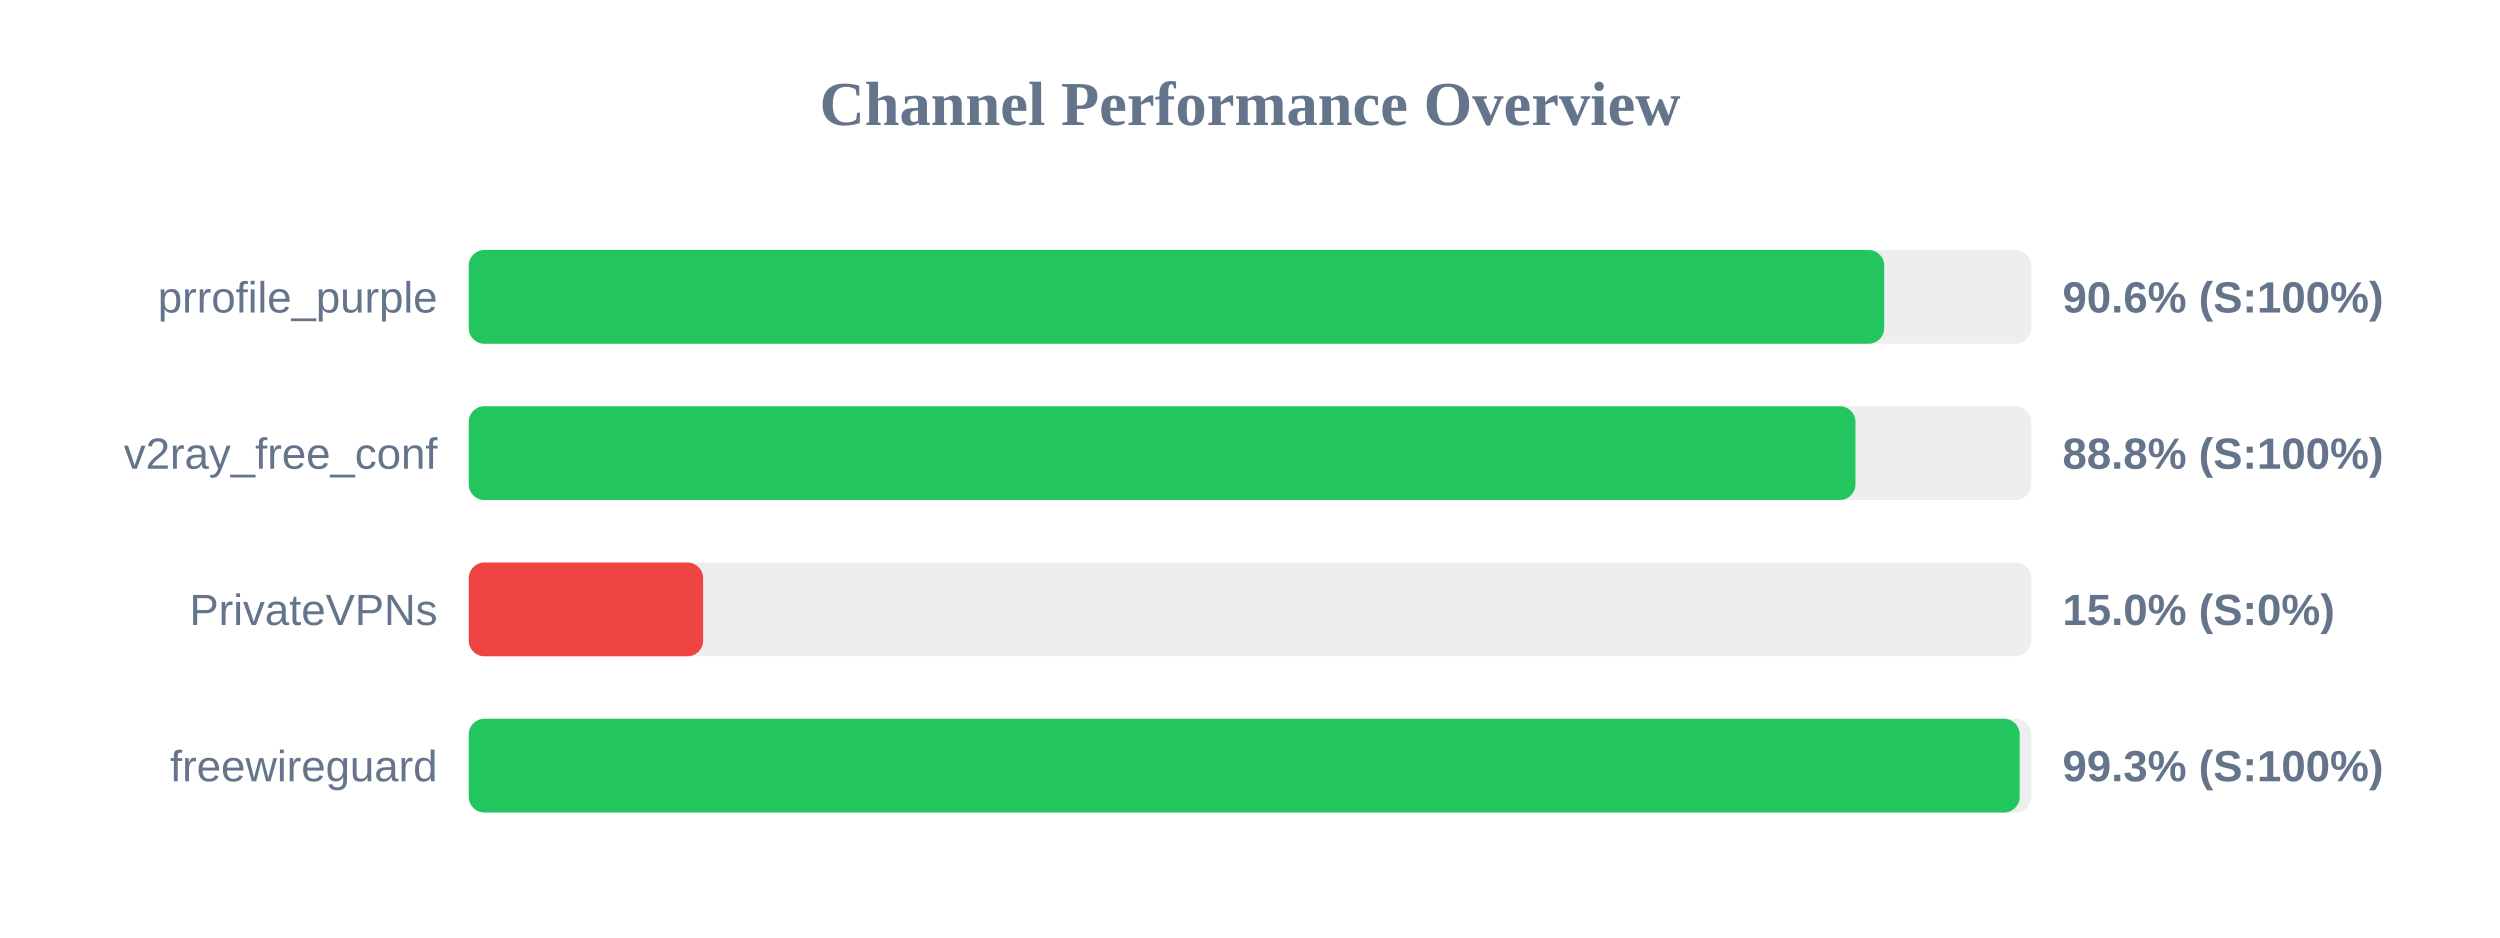
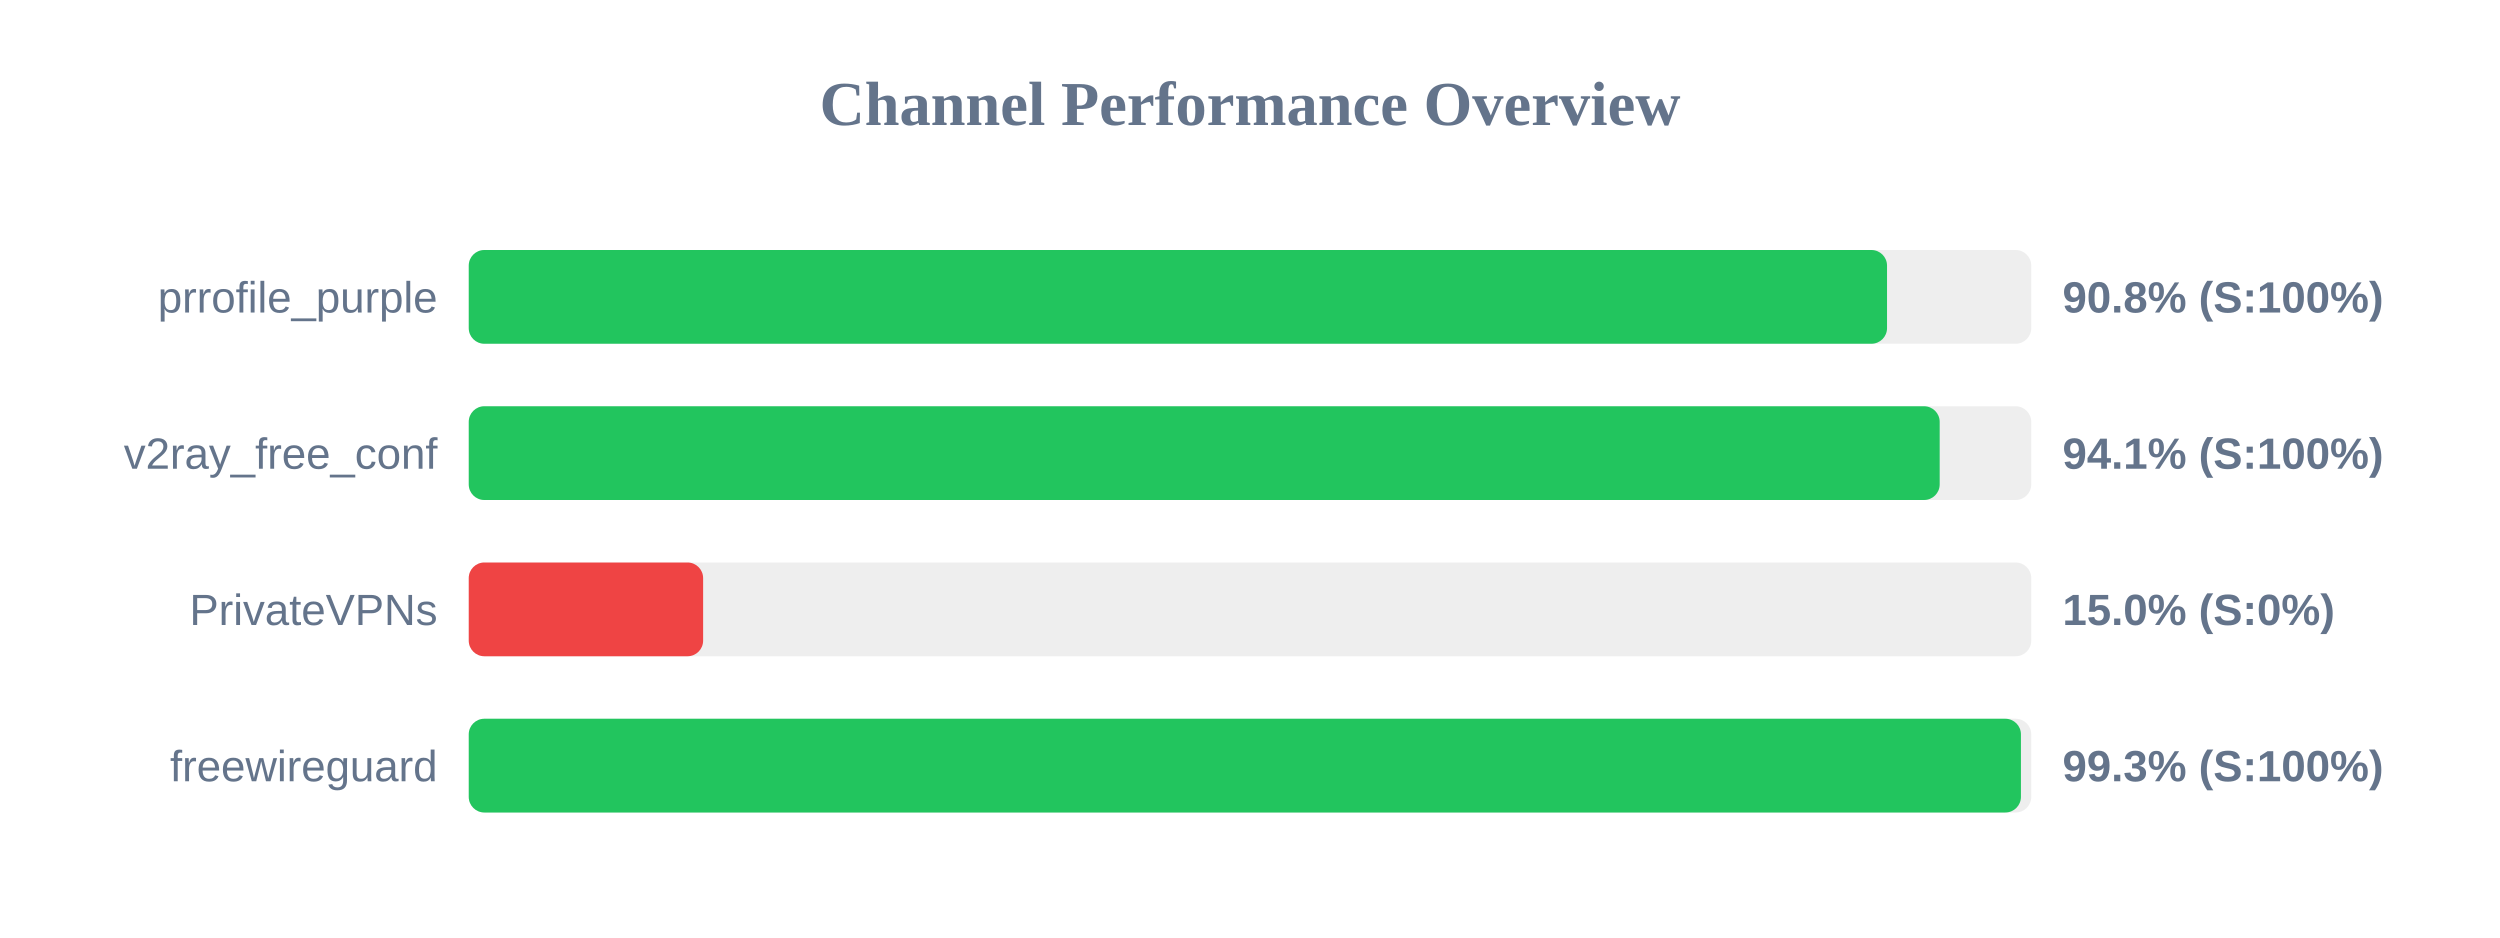
<svg xmlns="http://www.w3.org/2000/svg" width="800" height="300" version="1.1">
  <style>
        .row { font: 14px Arial; fill: #64748b; }
        .score { font: bold 14px Arial; fill: #64748b; }
    </style>
  <text x="400" y="40" text-anchor="middle" font-size="20px" font-weight="bold" fill="#64748b">Channel Performance Overview</text>
  <rect x="150" y="80" width="500" height="30" fill="#eee" rx="5" />
-   <rect x="150" y="80" width="452.95" height="30" fill="#22c55e" rx="5" />
+   <rect x="150" y="80" width="453.85" height="30" fill="#22c55e" rx="5" />
  <text x="140" y="100" text-anchor="end" class="row">prrofile_purple</text>
-   <text x="660" y="100" text-anchor="start" class="score">90.6% (S:100%)</text>
+   <text x="660" y="100" text-anchor="start" class="score">90.8% (S:100%)</text>
  <rect x="150" y="130" width="500" height="30" fill="#eee" rx="5" />
-   <rect x="150" y="130" width="443.75" height="30" fill="#22c55e" rx="5" />
+   <rect x="150" y="130" width="470.7" height="30" fill="#22c55e" rx="5" />
  <text x="140" y="150" text-anchor="end" class="row">v2ray_free_conf</text>
-   <text x="660" y="150" text-anchor="start" class="score">88.8% (S:100%)</text>
+   <text x="660" y="150" text-anchor="start" class="score">94.1% (S:100%)</text>
  <rect x="150" y="180" width="500" height="30" fill="#eee" rx="5" />
  <rect x="150" y="180" width="75.0" height="30" fill="#ef4444" rx="5" />
  <text x="140" y="200" text-anchor="end" class="row">PrivateVPNs</text>
  <text x="660" y="200" text-anchor="start" class="score">15.0% (S:0%)</text>
  <rect x="150" y="230" width="500" height="30" fill="#eee" rx="5" />
-   <rect x="150" y="230" width="496.3" height="30" fill="#22c55e" rx="5" />
+   <rect x="150" y="230" width="496.7" height="30" fill="#22c55e" rx="5" />
  <text x="140" y="250" text-anchor="end" class="row">freewireguard</text>
  <text x="660" y="250" text-anchor="start" class="score">99.3% (S:100%)</text>
</svg>
